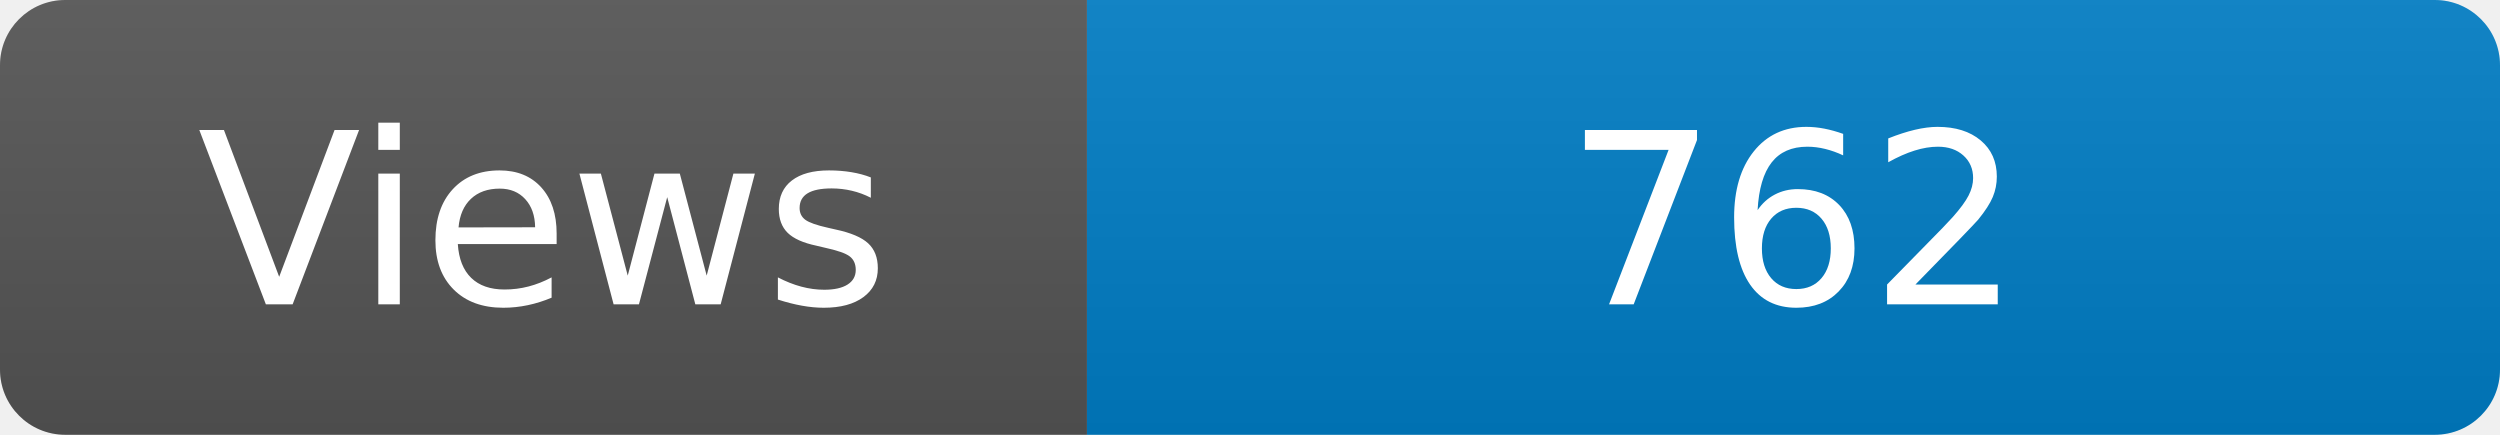
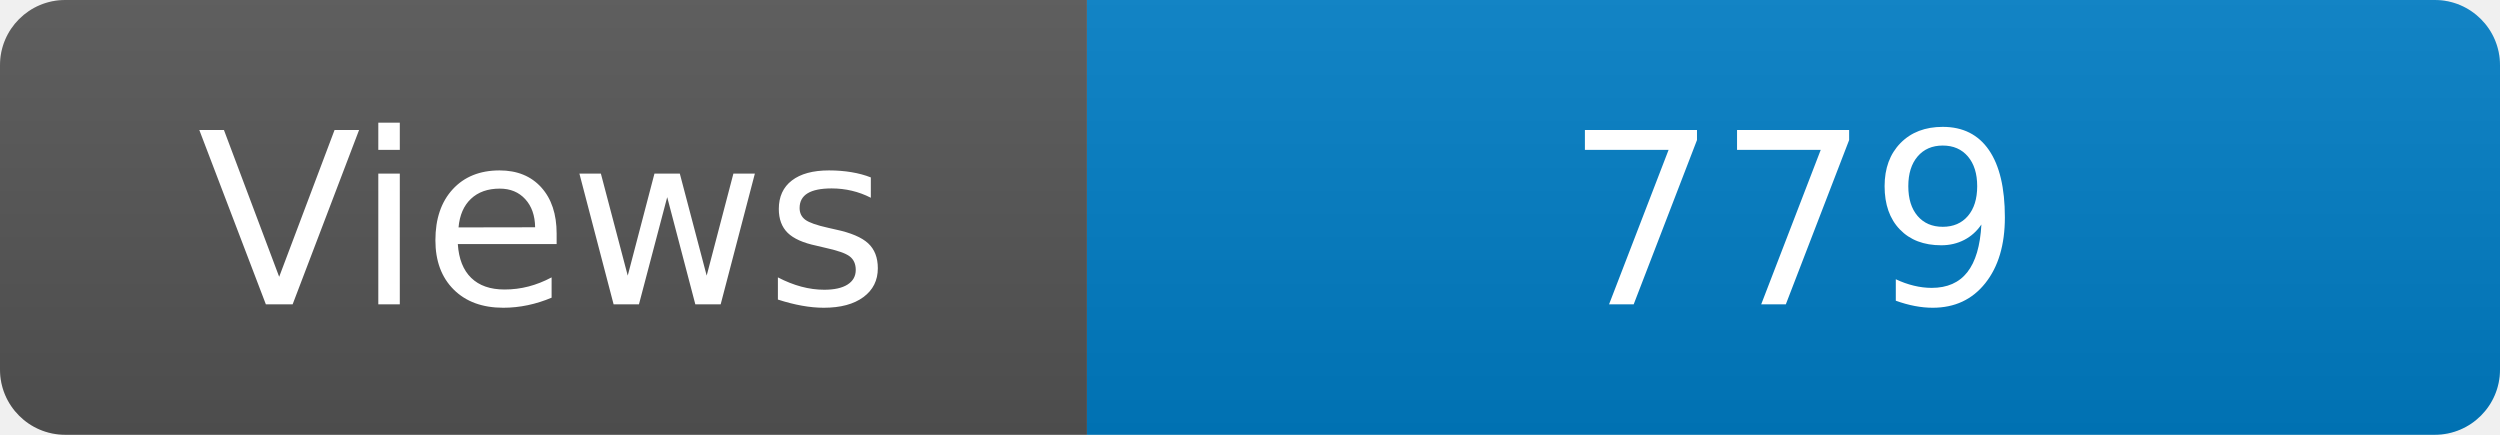
<svg xmlns="http://www.w3.org/2000/svg" width="115" height="20" role="img" aria-label="Maintained?: yes">
  <linearGradient id="s" x2="0" y2="100%">
    <stop offset="0" stop-color="#bbb" stop-opacity=".1" />
    <stop offset="1" stop-opacity=".1" />
  </linearGradient>
  <clipPath id="r">
    <rect width="115" height="20" rx="3" fill="#fff" />
  </clipPath>
  <g clip-path="url(#r)">
    <rect width="50" height="20" fill="#555" />
    <rect x="50" width="160" height="20" fill="#007ec6" />
    <rect width="115" height="20" fill="url(#s)" />
  </g>
  <g fill="#fff" text-anchor="middle" font-family="Verdana,Geneva,DejaVu Sans,sans-serif" font-size="110">
    <text x="250" y="140" transform="scale(.1)" fill="#fff">Views</text>
-     <text x="825" y="140" transform="scale(.1)" fill="#fff">762</text>
+     <text x="825" y="140" transform="scale(.1)" fill="#fff">779</text>
  </g>
</svg>
